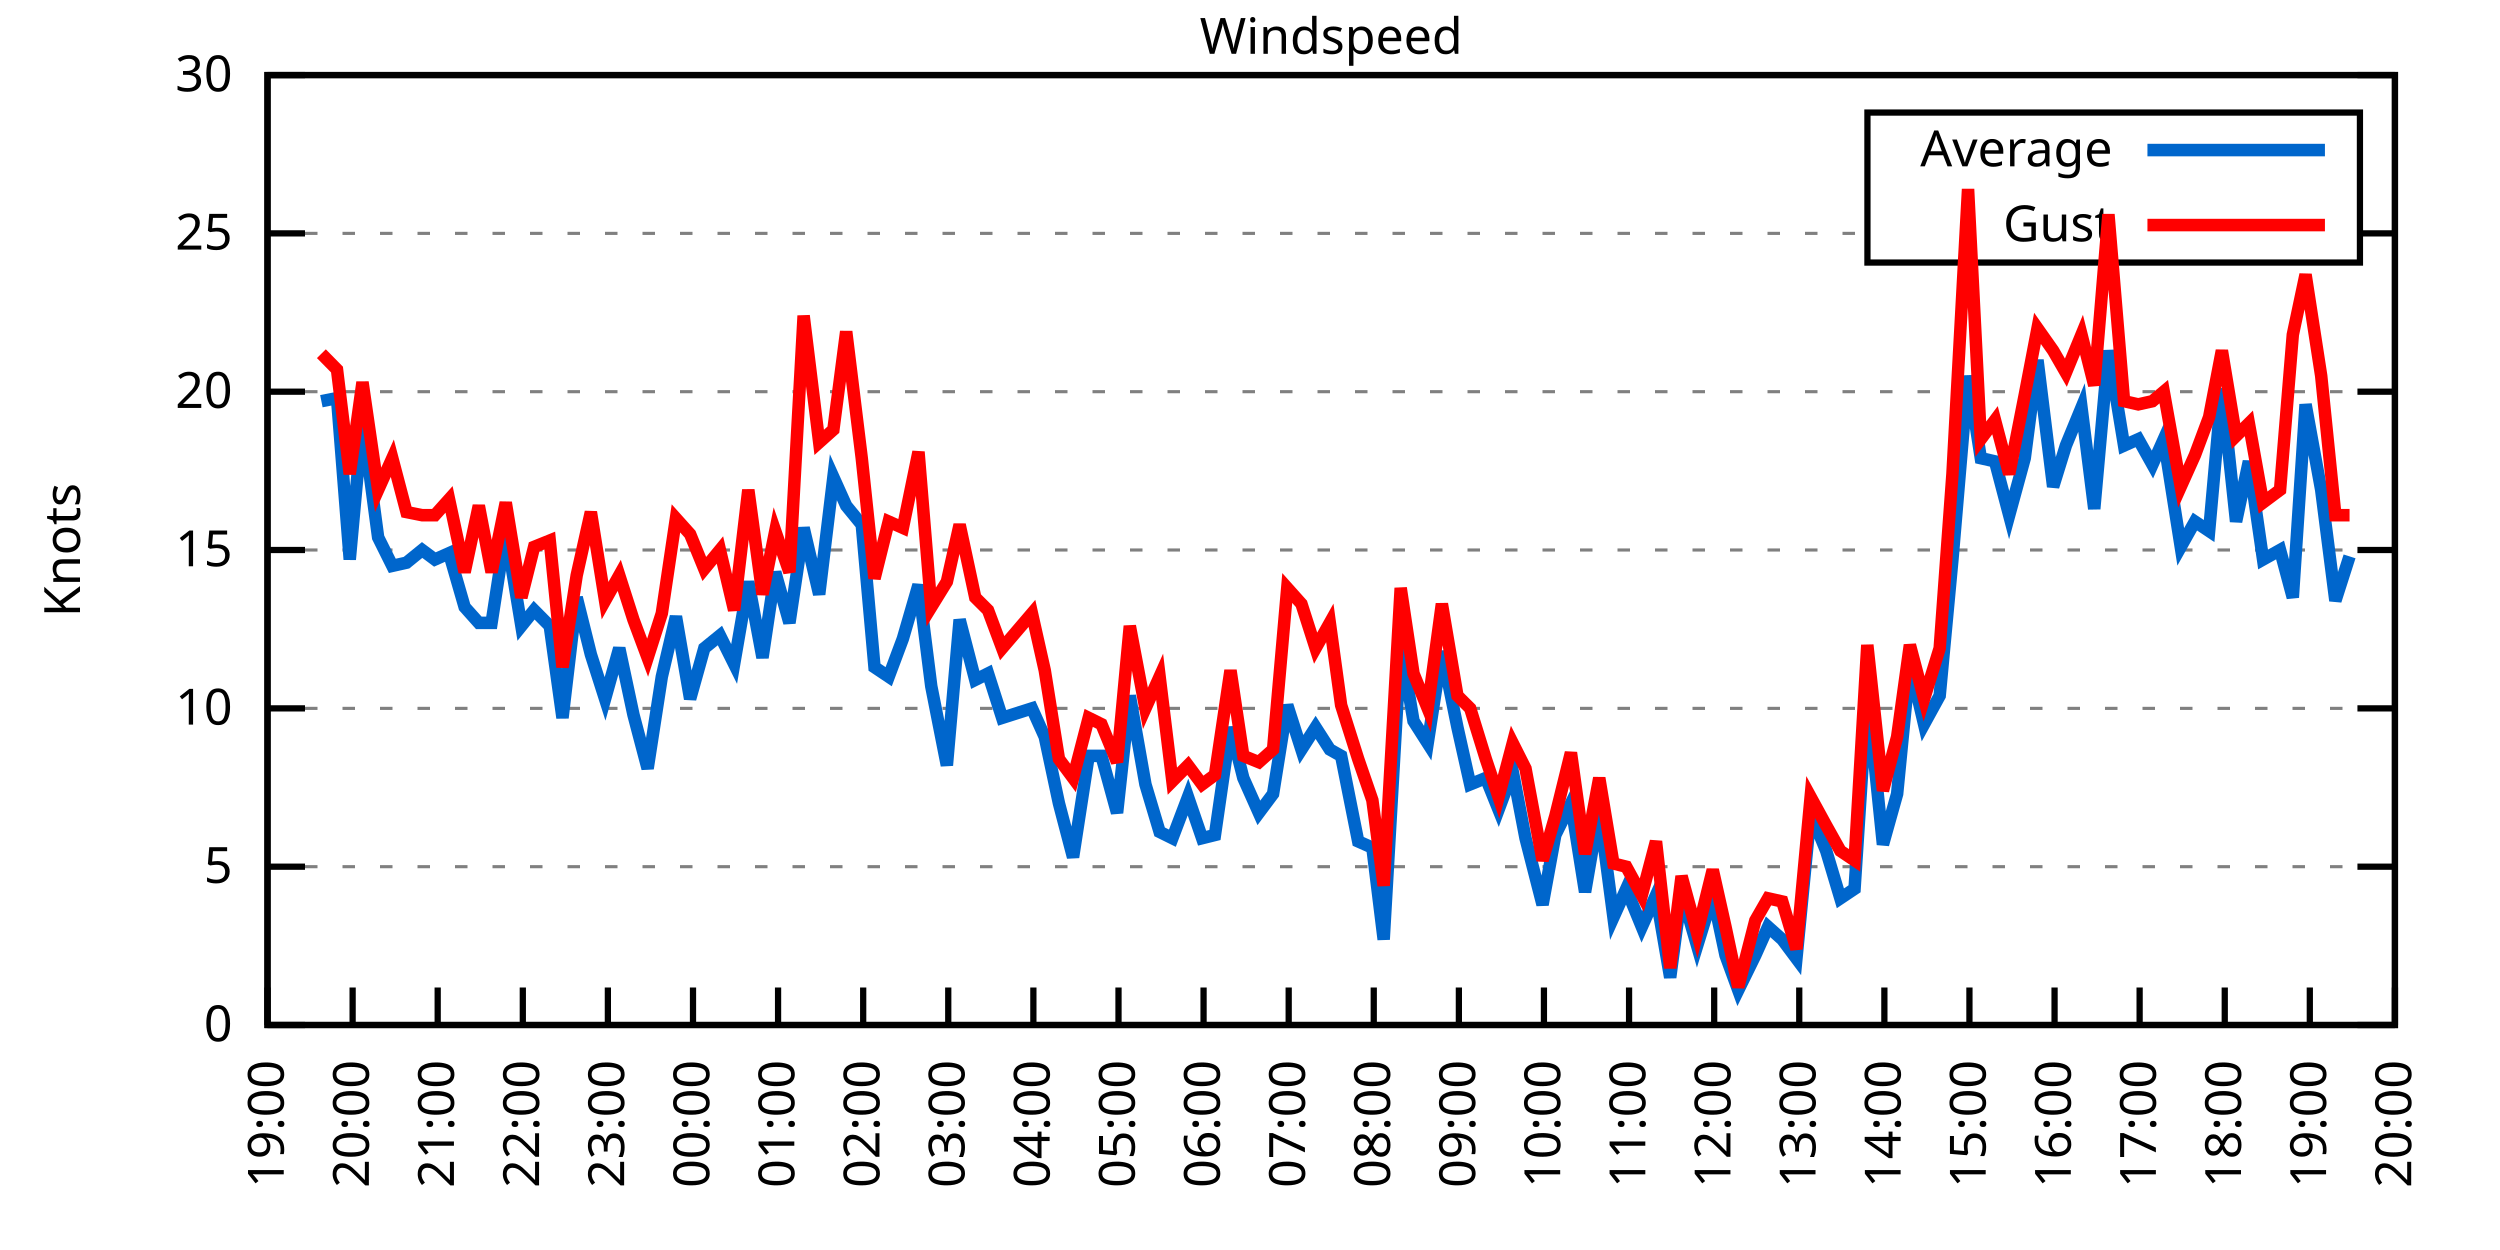
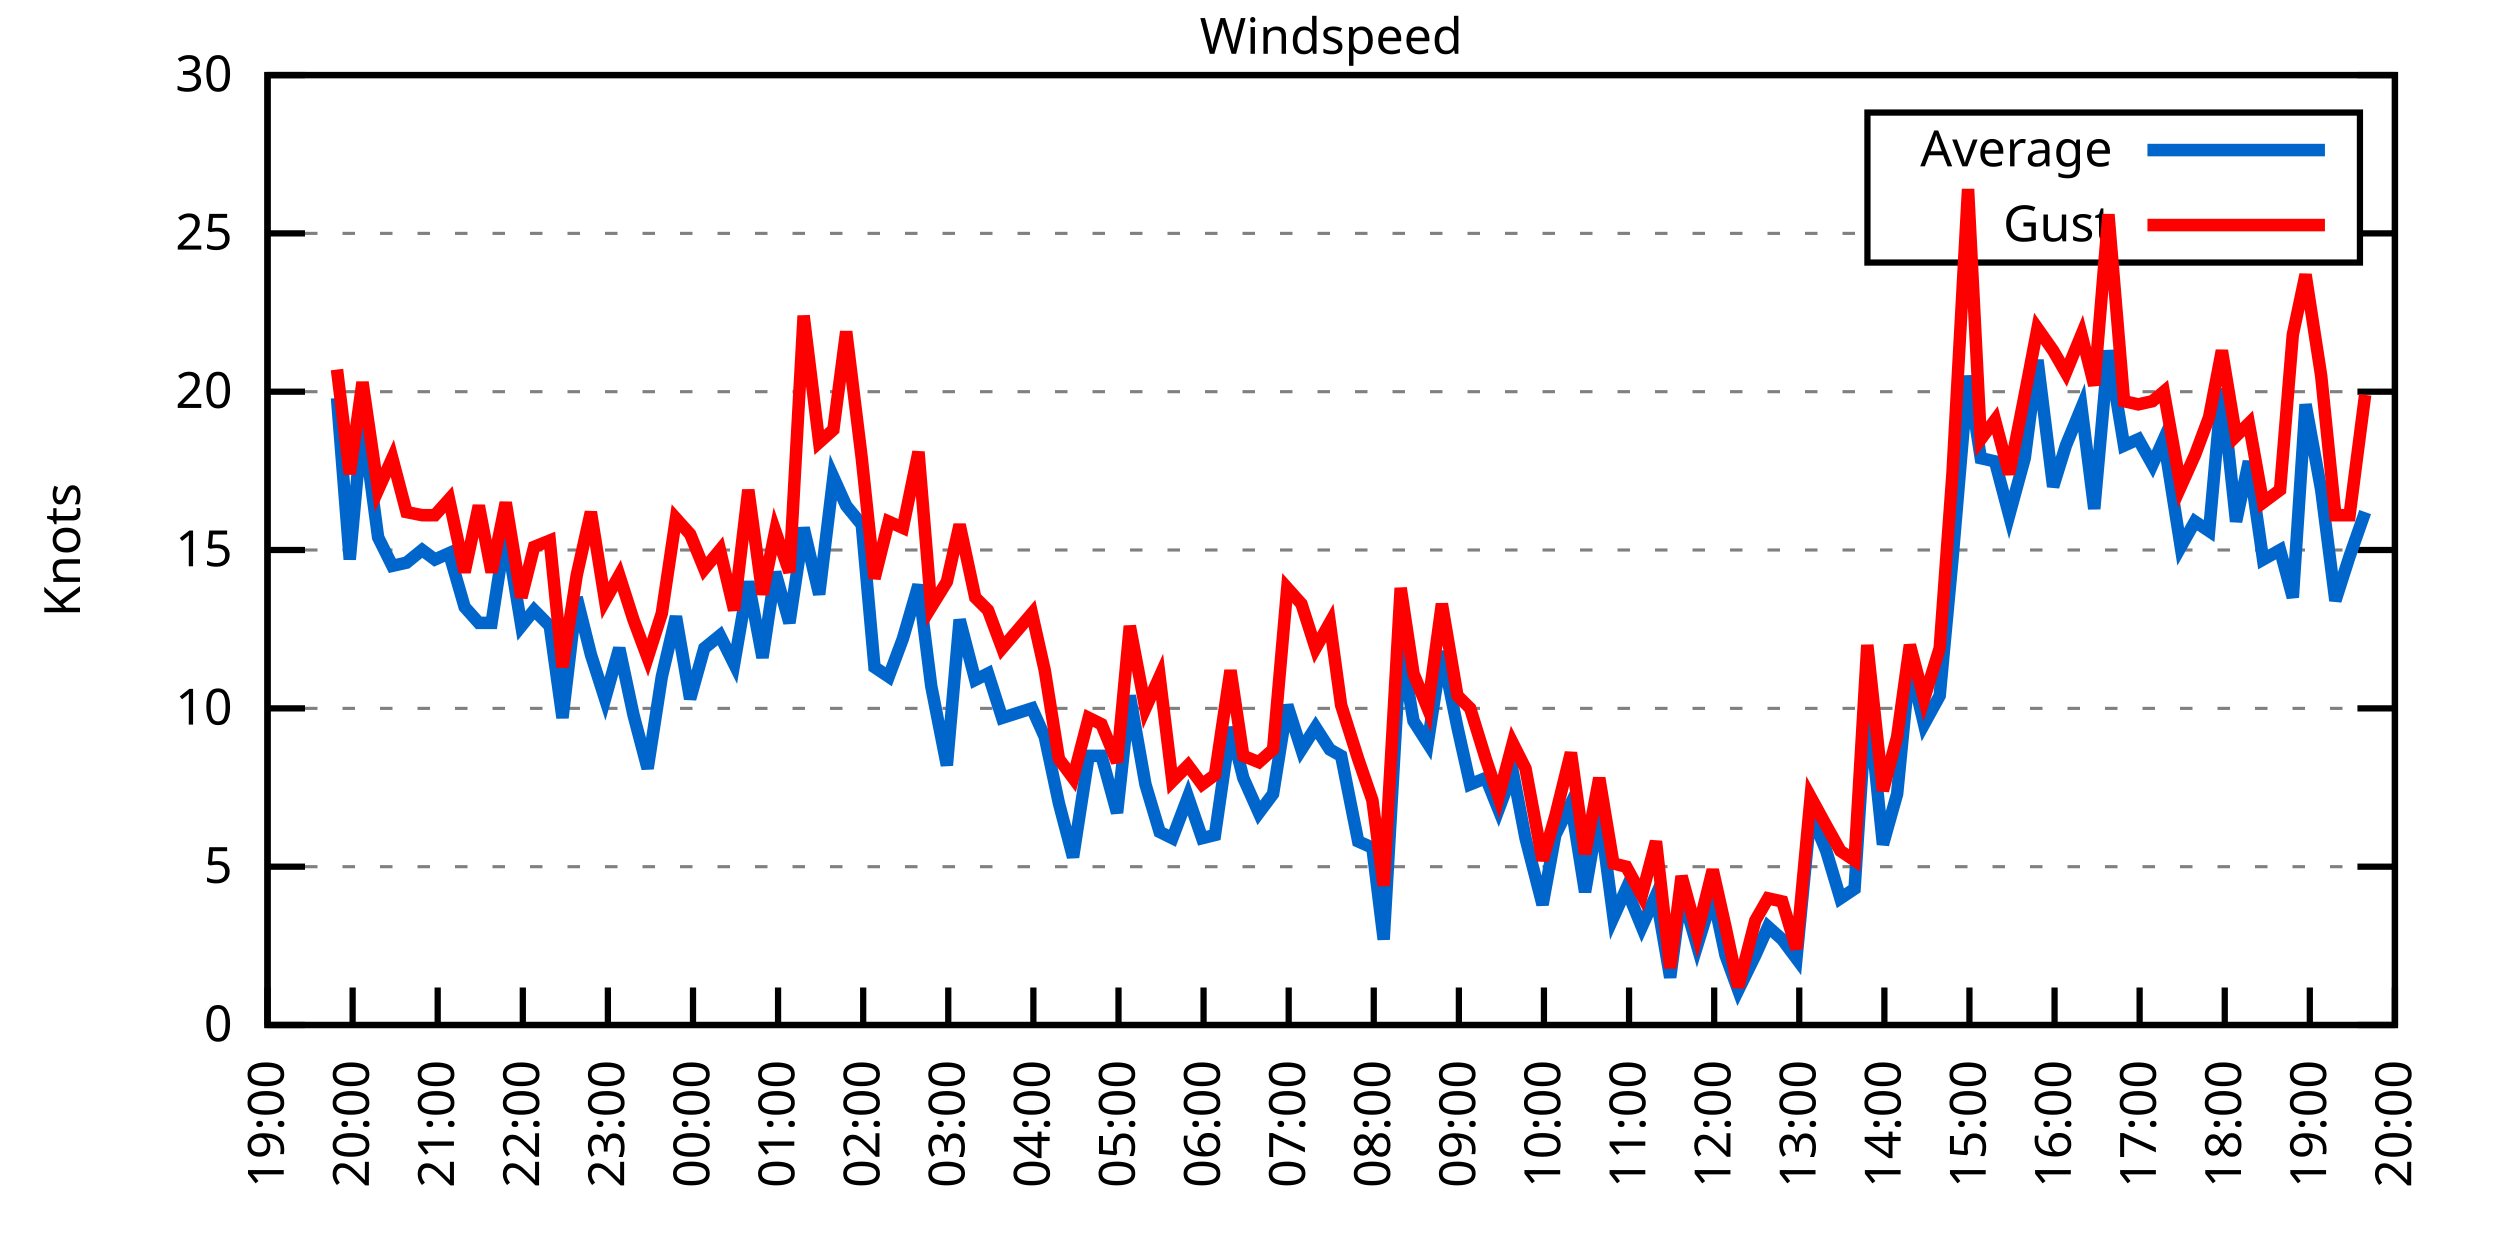
<svg xmlns="http://www.w3.org/2000/svg" xmlns:xlink="http://www.w3.org/1999/xlink" width="400" height="200" viewBox="0 0 400 200">
  <g id="gnuplot_canvas">
    <rect x="0" y="0" width="400" height="200" fill="none" />
    <defs>
      <circle id="gpDot" r="0.5" stroke-width="0.5" stroke="currentColor" />
      <path id="gpPt0" stroke-width="0.333" stroke="currentColor" d="M-1,0 h2 M0,-1 v2" />
      <path id="gpPt1" stroke-width="0.333" stroke="currentColor" d="M-1,-1 L1,1 M1,-1 L-1,1" />
      <path id="gpPt2" stroke-width="0.333" stroke="currentColor" d="M-1,0 L1,0 M0,-1 L0,1 M-1,-1 L1,1 M-1,1 L1,-1" />
      <rect id="gpPt3" stroke-width="0.333" stroke="currentColor" x="-1" y="-1" width="2" height="2" />
      <rect id="gpPt4" stroke-width="0.333" stroke="currentColor" fill="currentColor" x="-1" y="-1" width="2" height="2" />
      <circle id="gpPt5" stroke-width="0.333" stroke="currentColor" cx="0" cy="0" r="1" />
      <use xlink:href="#gpPt5" id="gpPt6" fill="currentColor" stroke="none" />
      <path id="gpPt7" stroke-width="0.333" stroke="currentColor" d="M0,-1.33 L-1.33,0.67 L1.33,0.67 z" />
      <use xlink:href="#gpPt7" id="gpPt8" fill="currentColor" stroke="none" />
      <use xlink:href="#gpPt7" id="gpPt9" stroke="currentColor" transform="rotate(180)" />
      <use xlink:href="#gpPt9" id="gpPt10" fill="currentColor" stroke="none" />
      <use xlink:href="#gpPt3" id="gpPt11" stroke="currentColor" transform="rotate(45)" />
      <use xlink:href="#gpPt11" id="gpPt12" fill="currentColor" stroke="none" />
      <path id="gpPt13" stroke-width="0.333" stroke="currentColor" d="M0,1.330 L1.265,0.411 L0.782,-1.067 L-0.782,-1.076 L-1.265,0.411 z" />
      <use xlink:href="#gpPt13" id="gpPt14" fill="currentColor" stroke="none" />
      <filter id="textbox" filterUnits="objectBoundingBox" x="0" y="0" height="1" width="1">
        <feFlood flood-color="white" flood-opacity="1" result="bgnd" />
        <feComposite in="SourceGraphic" in2="bgnd" operator="atop" />
      </filter>
      <filter id="greybox" filterUnits="objectBoundingBox" x="0" y="0" height="1" width="1">
        <feFlood flood-color="lightgrey" flood-opacity="1" result="grey" />
        <feComposite in="SourceGraphic" in2="grey" operator="atop" />
      </filter>
    </defs>
    <g fill="none" color="white" stroke="currentColor" stroke-width="1.00" stroke-linecap="butt" stroke-linejoin="miter">
</g>
    <g fill="none" color="black" stroke="currentColor" stroke-width="1.00" stroke-linecap="butt" stroke-linejoin="miter">
      <g stroke="none" shape-rendering="crispEdges">
        <polygon fill="rgb(255, 255, 255)" points="42.80,164.00 383.18,164.00 383.18,12.02 42.80,12.02 " />
      </g>
    </g>
    <g fill="none" color="black" stroke="currentColor" stroke-width="1.00" stroke-linecap="butt" stroke-linejoin="miter">
</g>
    <g fill="none" color="black" stroke="black" stroke-width="0.50" stroke-linecap="butt" stroke-linejoin="miter">
</g>
    <g fill="none" color="gray" stroke="currentColor" stroke-width="0.50" stroke-linecap="butt" stroke-linejoin="miter">
      <path stroke="gray" stroke-dasharray="2,4" class="gridline" d="M42.80,164.00 L383.19,164.00  " />
    </g>
    <g fill="none" color="gray" stroke="gray" stroke-width="1.00" stroke-linecap="butt" stroke-linejoin="miter">
</g>
    <g fill="none" color="black" stroke="currentColor" stroke-width="1.00" stroke-linecap="butt" stroke-linejoin="miter">
      <path stroke="black" d="M42.80,164.00 L48.80,164.00 M383.19,164.00 L377.19,164.00  " />
      <g transform="translate(37.20,166.60)" stroke="none" fill="black" font-family="Sans" font-size="8.00" text-anchor="end">
        <text>
          <tspan font-family="Sans"> 0</tspan>
        </text>
      </g>
    </g>
    <g fill="none" color="black" stroke="currentColor" stroke-width="1.00" stroke-linecap="butt" stroke-linejoin="miter">
</g>
    <g fill="none" color="black" stroke="black" stroke-width="0.50" stroke-linecap="butt" stroke-linejoin="miter">
</g>
    <g fill="none" color="gray" stroke="currentColor" stroke-width="0.50" stroke-linecap="butt" stroke-linejoin="miter">
      <path stroke="gray" stroke-dasharray="2,4" class="gridline" d="M42.80,138.67 L383.19,138.67  " />
    </g>
    <g fill="none" color="gray" stroke="gray" stroke-width="1.00" stroke-linecap="butt" stroke-linejoin="miter">
</g>
    <g fill="none" color="black" stroke="currentColor" stroke-width="1.00" stroke-linecap="butt" stroke-linejoin="miter">
      <path stroke="black" d="M42.80,138.67 L48.80,138.67 M383.19,138.67 L377.19,138.67  " />
      <g transform="translate(37.20,141.27)" stroke="none" fill="black" font-family="Sans" font-size="8.00" text-anchor="end">
        <text>
          <tspan font-family="Sans"> 5</tspan>
        </text>
      </g>
    </g>
    <g fill="none" color="black" stroke="currentColor" stroke-width="1.00" stroke-linecap="butt" stroke-linejoin="miter">
</g>
    <g fill="none" color="black" stroke="black" stroke-width="0.50" stroke-linecap="butt" stroke-linejoin="miter">
</g>
    <g fill="none" color="gray" stroke="currentColor" stroke-width="0.50" stroke-linecap="butt" stroke-linejoin="miter">
      <path stroke="gray" stroke-dasharray="2,4" class="gridline" d="M42.80,113.34 L383.19,113.34  " />
    </g>
    <g fill="none" color="gray" stroke="gray" stroke-width="1.00" stroke-linecap="butt" stroke-linejoin="miter">
</g>
    <g fill="none" color="black" stroke="currentColor" stroke-width="1.00" stroke-linecap="butt" stroke-linejoin="miter">
      <path stroke="black" d="M42.80,113.34 L48.80,113.34 M383.19,113.34 L377.19,113.34  " />
      <g transform="translate(37.20,115.94)" stroke="none" fill="black" font-family="Sans" font-size="8.00" text-anchor="end">
        <text>
          <tspan font-family="Sans"> 10</tspan>
        </text>
      </g>
    </g>
    <g fill="none" color="black" stroke="currentColor" stroke-width="1.00" stroke-linecap="butt" stroke-linejoin="miter">
</g>
    <g fill="none" color="black" stroke="black" stroke-width="0.50" stroke-linecap="butt" stroke-linejoin="miter">
</g>
    <g fill="none" color="gray" stroke="currentColor" stroke-width="0.50" stroke-linecap="butt" stroke-linejoin="miter">
      <path stroke="gray" stroke-dasharray="2,4" class="gridline" d="M42.80,88.00 L383.19,88.00  " />
    </g>
    <g fill="none" color="gray" stroke="gray" stroke-width="1.00" stroke-linecap="butt" stroke-linejoin="miter">
</g>
    <g fill="none" color="black" stroke="currentColor" stroke-width="1.00" stroke-linecap="butt" stroke-linejoin="miter">
      <path stroke="black" d="M42.80,88.00 L48.80,88.00 M383.19,88.00 L377.19,88.00  " />
      <g transform="translate(37.20,90.60)" stroke="none" fill="black" font-family="Sans" font-size="8.00" text-anchor="end">
        <text>
          <tspan font-family="Sans"> 15</tspan>
        </text>
      </g>
    </g>
    <g fill="none" color="black" stroke="currentColor" stroke-width="1.00" stroke-linecap="butt" stroke-linejoin="miter">
</g>
    <g fill="none" color="black" stroke="black" stroke-width="0.50" stroke-linecap="butt" stroke-linejoin="miter">
</g>
    <g fill="none" color="gray" stroke="currentColor" stroke-width="0.50" stroke-linecap="butt" stroke-linejoin="miter">
      <path stroke="gray" stroke-dasharray="2,4" class="gridline" d="M42.80,62.67 L383.19,62.67  " />
    </g>
    <g fill="none" color="gray" stroke="gray" stroke-width="1.00" stroke-linecap="butt" stroke-linejoin="miter">
</g>
    <g fill="none" color="black" stroke="currentColor" stroke-width="1.00" stroke-linecap="butt" stroke-linejoin="miter">
      <path stroke="black" d="M42.80,62.67 L48.80,62.67 M383.19,62.67 L377.19,62.67  " />
      <g transform="translate(37.20,65.27)" stroke="none" fill="black" font-family="Sans" font-size="8.00" text-anchor="end">
        <text>
          <tspan font-family="Sans"> 20</tspan>
        </text>
      </g>
    </g>
    <g fill="none" color="black" stroke="currentColor" stroke-width="1.00" stroke-linecap="butt" stroke-linejoin="miter">
</g>
    <g fill="none" color="black" stroke="black" stroke-width="0.50" stroke-linecap="butt" stroke-linejoin="miter">
</g>
    <g fill="none" color="gray" stroke="currentColor" stroke-width="0.50" stroke-linecap="butt" stroke-linejoin="miter">
      <path stroke="gray" stroke-dasharray="2,4" class="gridline" d="M42.80,37.34 L298.79,37.34 M377.59,37.34 L383.19,37.34  " />
    </g>
    <g fill="none" color="gray" stroke="gray" stroke-width="1.00" stroke-linecap="butt" stroke-linejoin="miter">
</g>
    <g fill="none" color="black" stroke="currentColor" stroke-width="1.00" stroke-linecap="butt" stroke-linejoin="miter">
      <path stroke="black" d="M42.80,37.34 L48.80,37.34 M383.19,37.34 L377.19,37.34  " />
      <g transform="translate(37.20,39.94)" stroke="none" fill="black" font-family="Sans" font-size="8.00" text-anchor="end">
        <text>
          <tspan font-family="Sans"> 25</tspan>
        </text>
      </g>
    </g>
    <g fill="none" color="black" stroke="currentColor" stroke-width="1.00" stroke-linecap="butt" stroke-linejoin="miter">
</g>
    <g fill="none" color="black" stroke="black" stroke-width="0.50" stroke-linecap="butt" stroke-linejoin="miter">
</g>
    <g fill="none" color="gray" stroke="currentColor" stroke-width="0.50" stroke-linecap="butt" stroke-linejoin="miter">
      <path stroke="gray" stroke-dasharray="2,4" class="gridline" d="M42.80,12.01 L383.19,12.01  " />
    </g>
    <g fill="none" color="gray" stroke="gray" stroke-width="1.00" stroke-linecap="butt" stroke-linejoin="miter">
</g>
    <g fill="none" color="black" stroke="currentColor" stroke-width="1.00" stroke-linecap="butt" stroke-linejoin="miter">
      <path stroke="black" d="M42.80,12.01 L48.80,12.01 M383.19,12.01 L377.19,12.01  " />
      <g transform="translate(37.20,14.61)" stroke="none" fill="black" font-family="Sans" font-size="8.00" text-anchor="end">
        <text>
          <tspan font-family="Sans"> 30</tspan>
        </text>
      </g>
    </g>
    <g fill="none" color="black" stroke="currentColor" stroke-width="1.00" stroke-linecap="butt" stroke-linejoin="miter">
      <path stroke="black" d="M42.80,164.00 L42.80,158.00  " />
      <g transform="translate(45.40,169.60) rotate(270.00)" stroke="none" fill="black" font-family="Sans" font-size="8.00" text-anchor="end">
        <text>
          <tspan font-family="Sans">19:00</tspan>
        </text>
      </g>
    </g>
    <g fill="none" color="black" stroke="currentColor" stroke-width="1.00" stroke-linecap="butt" stroke-linejoin="miter">
      <path stroke="black" d="M56.42,164.00 L56.42,158.00  " />
      <g transform="translate(59.02,169.60) rotate(270.00)" stroke="none" fill="black" font-family="Sans" font-size="8.00" text-anchor="end">
        <text>
          <tspan font-family="Sans">20:00</tspan>
        </text>
      </g>
    </g>
    <g fill="none" color="black" stroke="currentColor" stroke-width="1.00" stroke-linecap="butt" stroke-linejoin="miter">
      <path stroke="black" d="M70.03,164.00 L70.03,158.00  " />
      <g transform="translate(72.63,169.60) rotate(270.00)" stroke="none" fill="black" font-family="Sans" font-size="8.00" text-anchor="end">
        <text>
          <tspan font-family="Sans">21:00</tspan>
        </text>
      </g>
    </g>
    <g fill="none" color="black" stroke="currentColor" stroke-width="1.00" stroke-linecap="butt" stroke-linejoin="miter">
      <path stroke="black" d="M83.65,164.00 L83.65,158.00  " />
      <g transform="translate(86.25,169.60) rotate(270.00)" stroke="none" fill="black" font-family="Sans" font-size="8.00" text-anchor="end">
        <text>
          <tspan font-family="Sans">22:00</tspan>
        </text>
      </g>
    </g>
    <g fill="none" color="black" stroke="currentColor" stroke-width="1.00" stroke-linecap="butt" stroke-linejoin="miter">
      <path stroke="black" d="M97.26,164.00 L97.26,158.00  " />
      <g transform="translate(99.86,169.60) rotate(270.00)" stroke="none" fill="black" font-family="Sans" font-size="8.00" text-anchor="end">
        <text>
          <tspan font-family="Sans">23:00</tspan>
        </text>
      </g>
    </g>
    <g fill="none" color="black" stroke="currentColor" stroke-width="1.00" stroke-linecap="butt" stroke-linejoin="miter">
      <path stroke="black" d="M110.88,164.00 L110.88,158.00  " />
      <g transform="translate(113.48,169.60) rotate(270.00)" stroke="none" fill="black" font-family="Sans" font-size="8.00" text-anchor="end">
        <text>
          <tspan font-family="Sans">00:00</tspan>
        </text>
      </g>
    </g>
    <g fill="none" color="black" stroke="currentColor" stroke-width="1.00" stroke-linecap="butt" stroke-linejoin="miter">
      <path stroke="black" d="M124.49,164.00 L124.49,158.00  " />
      <g transform="translate(127.09,169.60) rotate(270.00)" stroke="none" fill="black" font-family="Sans" font-size="8.00" text-anchor="end">
        <text>
          <tspan font-family="Sans">01:00</tspan>
        </text>
      </g>
    </g>
    <g fill="none" color="black" stroke="currentColor" stroke-width="1.00" stroke-linecap="butt" stroke-linejoin="miter">
      <path stroke="black" d="M138.11,164.00 L138.11,158.00  " />
      <g transform="translate(140.71,169.60) rotate(270.00)" stroke="none" fill="black" font-family="Sans" font-size="8.00" text-anchor="end">
        <text>
          <tspan font-family="Sans">02:00</tspan>
        </text>
      </g>
    </g>
    <g fill="none" color="black" stroke="currentColor" stroke-width="1.00" stroke-linecap="butt" stroke-linejoin="miter">
      <path stroke="black" d="M151.72,164.00 L151.72,158.00  " />
      <g transform="translate(154.32,169.60) rotate(270.00)" stroke="none" fill="black" font-family="Sans" font-size="8.00" text-anchor="end">
        <text>
          <tspan font-family="Sans">03:00</tspan>
        </text>
      </g>
    </g>
    <g fill="none" color="black" stroke="currentColor" stroke-width="1.00" stroke-linecap="butt" stroke-linejoin="miter">
      <path stroke="black" d="M165.34,164.00 L165.34,158.00  " />
      <g transform="translate(167.94,169.60) rotate(270.00)" stroke="none" fill="black" font-family="Sans" font-size="8.00" text-anchor="end">
        <text>
          <tspan font-family="Sans">04:00</tspan>
        </text>
      </g>
    </g>
    <g fill="none" color="black" stroke="currentColor" stroke-width="1.00" stroke-linecap="butt" stroke-linejoin="miter">
      <path stroke="black" d="M178.96,164.00 L178.96,158.00  " />
      <g transform="translate(181.56,169.60) rotate(270.00)" stroke="none" fill="black" font-family="Sans" font-size="8.00" text-anchor="end">
        <text>
          <tspan font-family="Sans">05:00</tspan>
        </text>
      </g>
    </g>
    <g fill="none" color="black" stroke="currentColor" stroke-width="1.00" stroke-linecap="butt" stroke-linejoin="miter">
      <path stroke="black" d="M192.57,164.00 L192.57,158.00  " />
      <g transform="translate(195.17,169.60) rotate(270.00)" stroke="none" fill="black" font-family="Sans" font-size="8.00" text-anchor="end">
        <text>
          <tspan font-family="Sans">06:00</tspan>
        </text>
      </g>
    </g>
    <g fill="none" color="black" stroke="currentColor" stroke-width="1.00" stroke-linecap="butt" stroke-linejoin="miter">
      <path stroke="black" d="M206.19,164.00 L206.19,158.00  " />
      <g transform="translate(208.79,169.60) rotate(270.00)" stroke="none" fill="black" font-family="Sans" font-size="8.00" text-anchor="end">
        <text>
          <tspan font-family="Sans">07:00</tspan>
        </text>
      </g>
    </g>
    <g fill="none" color="black" stroke="currentColor" stroke-width="1.00" stroke-linecap="butt" stroke-linejoin="miter">
      <path stroke="black" d="M219.80,164.00 L219.80,158.00  " />
      <g transform="translate(222.40,169.60) rotate(270.00)" stroke="none" fill="black" font-family="Sans" font-size="8.00" text-anchor="end">
        <text>
          <tspan font-family="Sans">08:00</tspan>
        </text>
      </g>
    </g>
    <g fill="none" color="black" stroke="currentColor" stroke-width="1.00" stroke-linecap="butt" stroke-linejoin="miter">
      <path stroke="black" d="M233.42,164.00 L233.42,158.00  " />
      <g transform="translate(236.02,169.60) rotate(270.00)" stroke="none" fill="black" font-family="Sans" font-size="8.00" text-anchor="end">
        <text>
          <tspan font-family="Sans">09:00</tspan>
        </text>
      </g>
    </g>
    <g fill="none" color="black" stroke="currentColor" stroke-width="1.00" stroke-linecap="butt" stroke-linejoin="miter">
      <path stroke="black" d="M247.03,164.00 L247.03,158.00  " />
      <g transform="translate(249.63,169.60) rotate(270.00)" stroke="none" fill="black" font-family="Sans" font-size="8.00" text-anchor="end">
        <text>
          <tspan font-family="Sans">10:00</tspan>
        </text>
      </g>
    </g>
    <g fill="none" color="black" stroke="currentColor" stroke-width="1.00" stroke-linecap="butt" stroke-linejoin="miter">
      <path stroke="black" d="M260.65,164.00 L260.65,158.00  " />
      <g transform="translate(263.25,169.60) rotate(270.00)" stroke="none" fill="black" font-family="Sans" font-size="8.00" text-anchor="end">
        <text>
          <tspan font-family="Sans">11:00</tspan>
        </text>
      </g>
    </g>
    <g fill="none" color="black" stroke="currentColor" stroke-width="1.00" stroke-linecap="butt" stroke-linejoin="miter">
      <path stroke="black" d="M274.27,164.00 L274.27,158.00  " />
      <g transform="translate(276.87,169.60) rotate(270.00)" stroke="none" fill="black" font-family="Sans" font-size="8.00" text-anchor="end">
        <text>
          <tspan font-family="Sans">12:00</tspan>
        </text>
      </g>
    </g>
    <g fill="none" color="black" stroke="currentColor" stroke-width="1.00" stroke-linecap="butt" stroke-linejoin="miter">
      <path stroke="black" d="M287.88,164.00 L287.88,158.00  " />
      <g transform="translate(290.48,169.60) rotate(270.00)" stroke="none" fill="black" font-family="Sans" font-size="8.00" text-anchor="end">
        <text>
          <tspan font-family="Sans">13:00</tspan>
        </text>
      </g>
    </g>
    <g fill="none" color="black" stroke="currentColor" stroke-width="1.00" stroke-linecap="butt" stroke-linejoin="miter">
      <path stroke="black" d="M301.50,164.00 L301.50,158.00  " />
      <g transform="translate(304.10,169.60) rotate(270.00)" stroke="none" fill="black" font-family="Sans" font-size="8.00" text-anchor="end">
        <text>
          <tspan font-family="Sans">14:00</tspan>
        </text>
      </g>
    </g>
    <g fill="none" color="black" stroke="currentColor" stroke-width="1.00" stroke-linecap="butt" stroke-linejoin="miter">
      <path stroke="black" d="M315.11,164.00 L315.11,158.00  " />
      <g transform="translate(317.71,169.60) rotate(270.00)" stroke="none" fill="black" font-family="Sans" font-size="8.00" text-anchor="end">
        <text>
          <tspan font-family="Sans">15:00</tspan>
        </text>
      </g>
    </g>
    <g fill="none" color="black" stroke="currentColor" stroke-width="1.00" stroke-linecap="butt" stroke-linejoin="miter">
      <path stroke="black" d="M328.73,164.00 L328.73,158.00  " />
      <g transform="translate(331.33,169.60) rotate(270.00)" stroke="none" fill="black" font-family="Sans" font-size="8.00" text-anchor="end">
        <text>
          <tspan font-family="Sans">16:00</tspan>
        </text>
      </g>
    </g>
    <g fill="none" color="black" stroke="currentColor" stroke-width="1.00" stroke-linecap="butt" stroke-linejoin="miter">
      <path stroke="black" d="M342.34,164.00 L342.34,158.00  " />
      <g transform="translate(344.94,169.60) rotate(270.00)" stroke="none" fill="black" font-family="Sans" font-size="8.00" text-anchor="end">
        <text>
          <tspan font-family="Sans">17:00</tspan>
        </text>
      </g>
    </g>
    <g fill="none" color="black" stroke="currentColor" stroke-width="1.00" stroke-linecap="butt" stroke-linejoin="miter">
      <path stroke="black" d="M355.96,164.00 L355.96,158.00  " />
      <g transform="translate(358.56,169.60) rotate(270.00)" stroke="none" fill="black" font-family="Sans" font-size="8.00" text-anchor="end">
        <text>
          <tspan font-family="Sans">18:00</tspan>
        </text>
      </g>
    </g>
    <g fill="none" color="black" stroke="currentColor" stroke-width="1.00" stroke-linecap="butt" stroke-linejoin="miter">
      <path stroke="black" d="M369.57,164.00 L369.57,158.00  " />
      <g transform="translate(372.17,169.60) rotate(270.00)" stroke="none" fill="black" font-family="Sans" font-size="8.00" text-anchor="end">
        <text>
          <tspan font-family="Sans">19:00</tspan>
        </text>
      </g>
    </g>
    <g fill="none" color="black" stroke="currentColor" stroke-width="1.00" stroke-linecap="butt" stroke-linejoin="miter">
      <path stroke="black" d="M383.19,164.00 L383.19,158.00  " />
      <g transform="translate(385.79,169.60) rotate(270.00)" stroke="none" fill="black" font-family="Sans" font-size="8.00" text-anchor="end">
        <text>
          <tspan font-family="Sans">20:00</tspan>
        </text>
      </g>
    </g>
    <g fill="none" color="black" stroke="currentColor" stroke-width="1.00" stroke-linecap="butt" stroke-linejoin="miter">
</g>
    <g fill="none" color="black" stroke="currentColor" stroke-width="1.00" stroke-linecap="butt" stroke-linejoin="miter">
      <path stroke="black" d="M42.80,12.01 L42.80,164.00 L383.19,164.00 L383.19,12.01 L42.80,12.01 Z  " />
    </g>
    <g fill="none" color="black" stroke="currentColor" stroke-width="1.00" stroke-linecap="butt" stroke-linejoin="miter">
</g>
    <g fill="none" color="black" stroke="currentColor" stroke-width="1.00" stroke-linecap="butt" stroke-linejoin="miter">
      <path stroke="black" d="M298.79,42.01 L298.79,18.01 L377.59,18.01 L377.59,42.01 L298.79,42.01 Z  " />
    </g>
    <g id="Windspeed_plot_1">
      <g fill="none" color="white" stroke="black" stroke-width="2.00" stroke-linecap="butt" stroke-linejoin="miter">
</g>
      <g fill="none" color="black" stroke="currentColor" stroke-width="2.00" stroke-linecap="butt" stroke-linejoin="miter">
        <g transform="translate(337.99,26.61)" stroke="none" fill="black" font-family="Sans" font-size="8.00" text-anchor="end">
          <text>
            <tspan font-family="Sans">Average</tspan>
          </text>
        </g>
      </g>
      <g fill="none" color="black" stroke="currentColor" stroke-width="2.00" stroke-linecap="butt" stroke-linejoin="miter">
-         <path stroke="rgb(  0, 102, 204)" d="M343.59,24.01 L371.99,24.01 M51.42,64.19 L53.92,63.69 L55.96,89.52 L58.00,67.23 L60.50,85.98 L62.77,90.54   L65.04,90.03 L67.54,88.00 L69.58,89.52 L71.85,88.51 L74.34,97.12 L76.61,99.66 L78.65,99.66 L80.92,84.97   L83.42,100.16 L85.46,97.63 L87.96,100.16 L90.00,114.86 L92.27,95.60 L94.54,104.72 L96.81,111.82 L99.08,103.71   L101.35,114.35 L103.62,122.96 L105.89,108.27 L108.15,98.64 L110.42,111.82 L112.69,103.71 L115.19,101.68 L117.46,106.24   L119.73,93.07 L122.00,105.23 L124.04,91.55 L126.31,99.66 L128.58,84.46 L131.07,95.10 L133.34,76.35 L135.39,80.91   L137.88,83.95 L139.92,106.75 L142.19,108.27 L144.46,102.19 L146.96,93.58 L149.00,109.79 L151.50,122.46 L153.54,99.15   L156.04,108.78 L158.08,107.76 L160.35,114.86 L165.11,113.34 L167.16,117.90 L169.43,128.54 L171.69,137.15 L174.19,120.94   L176.23,120.94 L178.73,130.06 L180.77,111.31 L183.27,125.50 L185.54,133.10 L187.58,134.11 L190.08,127.52 L192.34,134.11   L194.39,133.60 L196.88,116.38 L198.93,124.48 L201.42,130.06 L203.69,127.02 L205.96,112.83 L208.23,119.92 L210.50,116.38   L212.77,119.92 L214.58,120.94 L217.31,134.62 L219.58,135.63 L221.39,150.32 L224.11,103.20 L226.16,115.36 L228.43,118.91   L230.70,104.22 L233.19,116.38 L235.23,125.50 L237.73,124.48 L239.77,129.55 L242.04,123.47 L244.08,134.11 L246.81,144.75   L248.85,133.60 L251.35,128.54 L253.61,142.72 L255.88,129.55 L258.15,146.77 L260.20,142.21 L262.69,148.29 L264.96,143.23   L267.23,156.40 L269.05,142.72 L271.54,151.33 L274.04,143.23 L276.08,152.85 L278.12,158.43 L280.85,152.85 L282.89,148.29   L285.16,150.32 L287.43,153.36 L289.70,130.06 L292.19,136.14 L294.46,143.73 L296.73,142.21 L298.77,110.80 L301.27,135.12   L303.54,127.02 L305.58,106.24 L307.85,115.87 L310.35,111.31 L312.39,89.52 L314.89,60.14 L316.93,73.31 L319.20,73.82   L321.47,82.43 L323.96,73.31 L326.00,57.61 L328.50,77.87 L330.54,71.29 L333.04,65.21 L335.08,81.42 L337.35,56.09   L339.85,71.29 L342.12,70.27 L344.39,74.33 L346.20,70.27 L348.92,87.50 L351.19,83.45 L353.46,84.97 L355.50,62.17   L357.77,83.45 L359.82,73.82 L362.09,89.52 L364.81,88.00 L366.85,95.60 L368.89,64.70 L371.39,78.38 L373.66,96.11   L375.93,89.02  " />
+         <path stroke="rgb(  0, 102, 204)" d="M343.59,24.01 L371.99,24.01 M53.92,63.69 L55.96,89.52 L58.00,67.23 L60.50,85.98 L62.77,90.54 L65.04,90.03   L67.54,88.00 L69.58,89.52 L71.85,88.51 L74.34,97.12 L76.61,99.66 L78.65,99.66 L80.92,84.97 L83.42,100.16   L85.46,97.63 L87.96,100.16 L90.00,114.86 L92.27,95.60 L94.54,104.72 L96.81,111.82 L99.08,103.71 L101.35,114.35   L103.62,122.96 L105.89,108.27 L108.15,98.64 L110.42,111.82 L112.69,103.71 L115.19,101.68 L117.46,106.24 L119.73,93.07   L122.00,105.23 L124.04,91.55 L126.31,99.66 L128.58,84.46 L131.07,95.10 L133.34,76.35 L135.39,80.91 L137.88,83.95   L139.92,106.75 L142.19,108.27 L144.46,102.19 L146.96,93.58 L149.00,109.79 L151.50,122.46 L153.54,99.15 L156.04,108.78   L158.08,107.76 L160.35,114.86 L165.11,113.34 L167.16,117.90 L169.43,128.54 L171.69,137.15 L174.19,120.94 L176.23,120.94   L178.73,130.06 L180.77,111.31 L183.27,125.50 L185.54,133.10 L187.58,134.11 L190.08,127.52 L192.34,134.11 L194.39,133.60   L196.88,116.38 L198.93,124.48 L201.42,130.06 L203.69,127.02 L205.96,112.83 L208.23,119.92 L210.50,116.38 L212.77,119.92   L214.58,120.94 L217.31,134.62 L219.58,135.63 L221.39,150.32 L224.11,103.20 L226.16,115.36 L228.43,118.91 L230.70,104.22   L233.19,116.38 L235.23,125.50 L237.73,124.48 L239.77,129.55 L242.04,123.47 L244.08,134.11 L246.81,144.75 L248.85,133.60   L251.35,128.54 L253.61,142.72 L255.88,129.55 L258.15,146.77 L260.20,142.21 L262.69,148.29 L264.96,143.23 L267.23,156.40   L269.05,142.72 L271.54,151.33 L274.04,143.23 L276.08,152.85 L278.12,158.43 L280.85,152.85 L282.89,148.29 L285.16,150.32   L287.43,153.36 L289.70,130.06 L292.19,136.14 L294.46,143.73 L296.73,142.21 L298.77,110.80 L301.27,135.12 L303.54,127.02   L305.58,106.24 L307.85,115.87 L310.35,111.31 L312.39,89.52 L314.89,60.14 L316.93,73.31 L319.20,73.82 L321.47,82.43   L323.96,73.31 L326.00,57.61 L328.50,77.87 L330.54,71.29 L333.04,65.21 L335.08,81.42 L337.35,56.09 L339.85,71.29   L342.12,70.27 L344.39,74.33 L346.20,70.27 L348.92,87.50 L351.19,83.45 L353.46,84.97 L355.50,62.17 L357.77,83.45   L359.82,73.82 L362.09,89.52 L364.81,88.00 L366.85,95.60 L368.89,64.70 L371.39,78.38 L373.66,96.11 L375.93,89.02   L378.42,81.93  " />
      </g>
    </g>
    <g id="Windspeed_plot_2">
      <g fill="none" color="black" stroke="currentColor" stroke-width="2.00" stroke-linecap="butt" stroke-linejoin="miter">
        <g transform="translate(337.99,38.61)" stroke="none" fill="black" font-family="Sans" font-size="8.00" text-anchor="end">
          <text>
            <tspan font-family="Sans">Gust</tspan>
          </text>
        </g>
      </g>
      <g fill="none" color="black" stroke="currentColor" stroke-width="2.00" stroke-linecap="butt" stroke-linejoin="miter">
-         <path stroke="rgb(255,   0,   0)" d="M343.59,36.01 L371.99,36.01 M51.42,56.59 L53.92,59.13 L55.96,75.85 L58.00,61.15 L60.50,78.38 L62.77,73.31   L65.04,81.93 L67.54,82.43 L69.58,82.43 L71.85,79.90 L74.34,91.55 L76.61,80.91 L78.65,91.55 L80.92,80.41   L83.42,95.60 L85.46,87.50 L87.96,86.49 L90.00,106.75 L92.27,92.06 L94.54,81.93 L96.81,96.11 L99.08,92.06   L101.35,99.15 L103.62,105.23 L105.89,98.14 L108.15,82.94 L110.42,85.47 L112.69,91.04 L115.19,88.00 L117.46,97.63   L119.73,78.38 L122.00,95.10 L124.04,84.97 L126.31,91.55 L128.58,50.51 L131.07,70.78 L133.34,68.75 L135.39,53.05   L137.88,73.31 L139.92,92.56 L142.19,83.45 L144.46,84.46 L146.96,72.30 L149.00,97.12 L151.50,93.07 L153.54,83.95   L156.04,95.60 L158.08,97.63 L160.35,103.71 L165.11,98.14 L167.16,107.26 L169.43,121.44 L171.69,124.48 L174.19,114.86   L176.23,115.87 L178.73,121.95 L180.77,100.16 L183.27,113.34 L185.54,108.27 L187.58,124.99 L190.08,122.46 L192.34,125.50   L194.39,123.98 L196.88,107.26 L198.93,120.94 L201.42,121.95 L203.69,119.92 L205.96,94.08 L208.23,96.62 L210.50,103.71   L212.77,99.66 L214.58,112.83 L217.31,121.44 L219.58,128.03 L221.39,141.71 L224.11,94.08 L226.16,107.76 L228.43,113.34   L230.70,96.62 L233.19,111.31 L235.23,113.34 L237.73,121.44 L239.77,127.52 L242.04,118.91 L244.08,122.96 L246.81,137.66   L248.85,130.56 L251.35,120.43 L253.61,136.64 L255.88,124.48 L258.15,138.16 L260.20,138.67 L262.69,143.23 L264.96,134.62   L267.23,154.88 L269.05,140.19 L271.54,149.31 L274.04,139.17 L276.08,148.29 L278.12,157.92 L280.85,147.28 L282.89,143.73   L285.16,144.24 L287.43,151.84 L289.70,127.52 L292.19,132.08 L294.46,136.14 L296.73,137.66 L298.77,103.20 L301.27,126.51   L303.54,117.90 L305.58,103.20 L307.85,111.82 L310.35,103.71 L312.39,75.85 L314.89,30.25 L316.93,70.27 L319.20,67.23   L321.47,75.85 L323.96,63.18 L326.00,52.54 L328.50,56.09 L330.54,59.63 L333.04,53.55 L335.08,61.66 L337.35,34.30   L339.85,64.19 L342.12,64.70 L344.39,64.19 L346.20,62.67 L348.92,77.87 L351.19,72.81 L353.46,66.73 L355.50,56.09   L357.77,69.77 L359.82,67.74 L362.09,80.41 L364.81,78.38 L366.85,53.55 L368.89,43.93 L371.39,60.14 L373.66,82.43   L375.93,82.43  " />
+         <path stroke="rgb(255,   0,   0)" d="M343.59,36.01 L371.99,36.01 M53.92,59.13 L55.96,75.85 L58.00,61.15 L60.50,78.38 L62.77,73.31 L65.04,81.93   L67.54,82.43 L69.58,82.43 L71.85,79.90 L74.34,91.55 L76.61,80.91 L78.65,91.55 L80.92,80.41 L83.42,95.60   L85.46,87.50 L87.96,86.49 L90.00,106.75 L92.27,92.06 L94.54,81.93 L96.81,96.11 L99.08,92.06 L101.35,99.15   L103.62,105.23 L105.89,98.14 L108.15,82.94 L110.42,85.47 L112.69,91.04 L115.19,88.00 L117.46,97.63 L119.73,78.38   L122.00,95.10 L124.04,84.97 L126.31,91.55 L128.58,50.51 L131.07,70.78 L133.34,68.75 L135.39,53.05 L137.88,73.31   L139.92,92.56 L142.19,83.45 L144.46,84.46 L146.96,72.30 L149.00,97.12 L151.50,93.07 L153.54,83.95 L156.04,95.60   L158.08,97.63 L160.35,103.71 L165.11,98.14 L167.16,107.26 L169.43,121.44 L171.69,124.48 L174.19,114.86 L176.23,115.87   L178.73,121.95 L180.77,100.16 L183.27,113.34 L185.54,108.27 L187.58,124.99 L190.08,122.46 L192.34,125.50 L194.39,123.98   L196.88,107.26 L198.93,120.94 L201.42,121.95 L203.69,119.92 L205.96,94.08 L208.23,96.62 L210.50,103.71 L212.77,99.66   L214.58,112.83 L217.31,121.44 L219.58,128.03 L221.39,141.71 L224.11,94.08 L226.16,107.76 L228.43,113.34 L230.70,96.62   L233.19,111.31 L235.23,113.34 L237.73,121.44 L239.77,127.52 L242.04,118.91 L244.08,122.96 L246.81,137.66 L248.85,130.56   L251.35,120.43 L253.61,136.64 L255.88,124.48 L258.15,138.16 L260.20,138.67 L262.69,143.23 L264.96,134.62 L267.23,154.88   L269.05,140.19 L271.54,149.31 L274.04,139.17 L276.08,148.29 L278.12,157.92 L280.85,147.28 L282.89,143.73 L285.16,144.24   L287.43,151.84 L289.70,127.52 L292.19,132.08 L294.46,136.14 L296.73,137.66 L298.77,103.20 L301.27,126.51 L303.54,117.90   L305.58,103.20 L307.85,111.82 L310.35,103.71 L312.39,75.85 L314.89,30.25 L316.93,70.27 L319.20,67.23 L321.47,75.85   L323.96,63.18 L326.00,52.54 L328.50,56.09 L330.54,59.63 L333.04,53.55 L335.08,61.66 L337.35,34.30 L339.85,64.19   L342.12,64.70 L344.39,64.19 L346.20,62.67 L348.92,77.87 L351.19,72.81 L353.46,66.73 L355.50,56.09 L357.77,69.77   L359.82,67.74 L362.09,80.41 L364.81,78.38 L366.85,53.55 L368.89,43.93 L371.39,60.14 L373.66,82.43 L375.93,82.43   L378.42,63.18  " />
      </g>
    </g>
    <g fill="none" color="black" stroke="currentColor" stroke-width="2.00" stroke-linecap="butt" stroke-linejoin="miter">
</g>
    <g fill="none" color="black" stroke="black" stroke-width="1.00" stroke-linecap="butt" stroke-linejoin="miter">
</g>
    <g fill="none" color="black" stroke="currentColor" stroke-width="1.00" stroke-linecap="butt" stroke-linejoin="miter">
      <path stroke="black" d="M42.80,12.01 L42.80,164.00 L383.19,164.00 L383.19,12.01 L42.80,12.01 Z  " />
      <g transform="translate(12.80,88.01) rotate(270.00)" stroke="none" fill="black" font-family="Sans" font-size="8.00" text-anchor="middle">
        <text>
          <tspan font-family="Sans">Knots</tspan>
        </text>
      </g>
    </g>
    <g fill="none" color="black" stroke="currentColor" stroke-width="1.00" stroke-linecap="butt" stroke-linejoin="miter">
</g>
    <g fill="none" color="black" stroke="currentColor" stroke-width="1.00" stroke-linecap="butt" stroke-linejoin="miter">
      <g transform="translate(212.99,8.61)" stroke="none" fill="black" font-family="Sans" font-size="8.00" text-anchor="middle">
        <text>
          <tspan font-family="Sans">Windspeed</tspan>
        </text>
      </g>
    </g>
    <g fill="none" color="black" stroke="currentColor" stroke-width="1.00" stroke-linecap="butt" stroke-linejoin="miter">
</g>
  </g>
</svg>
